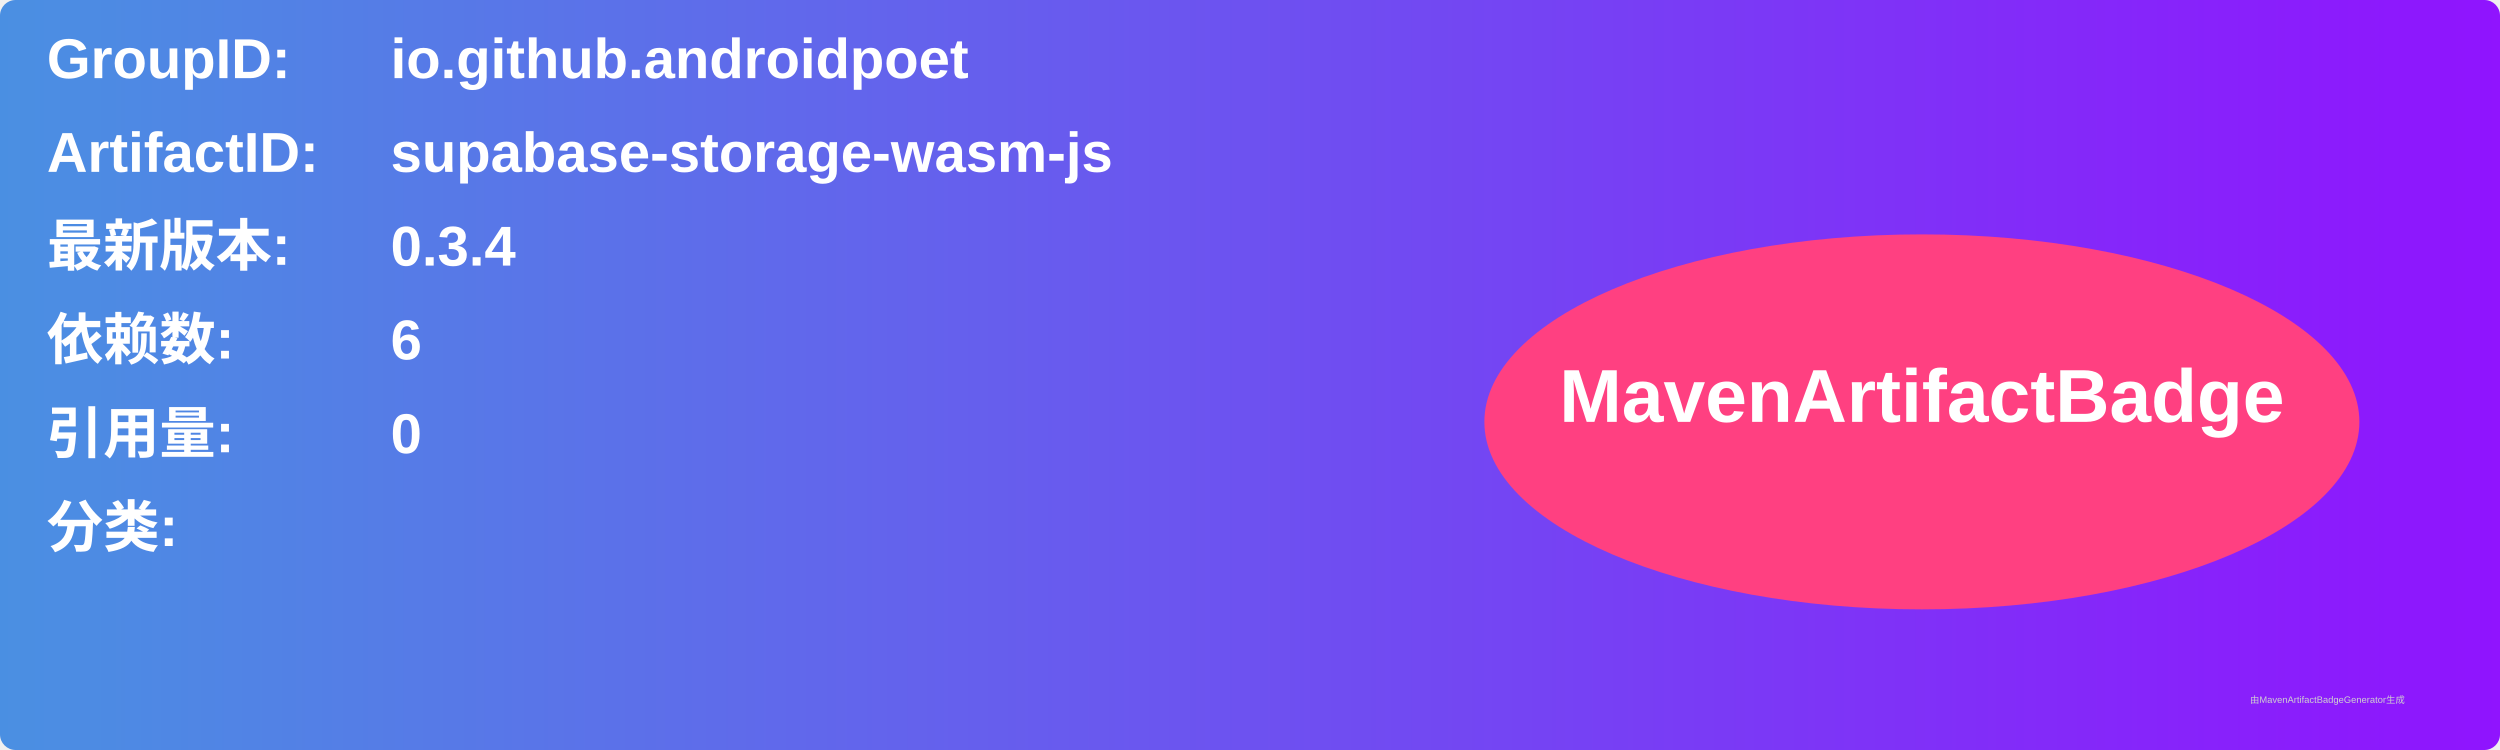
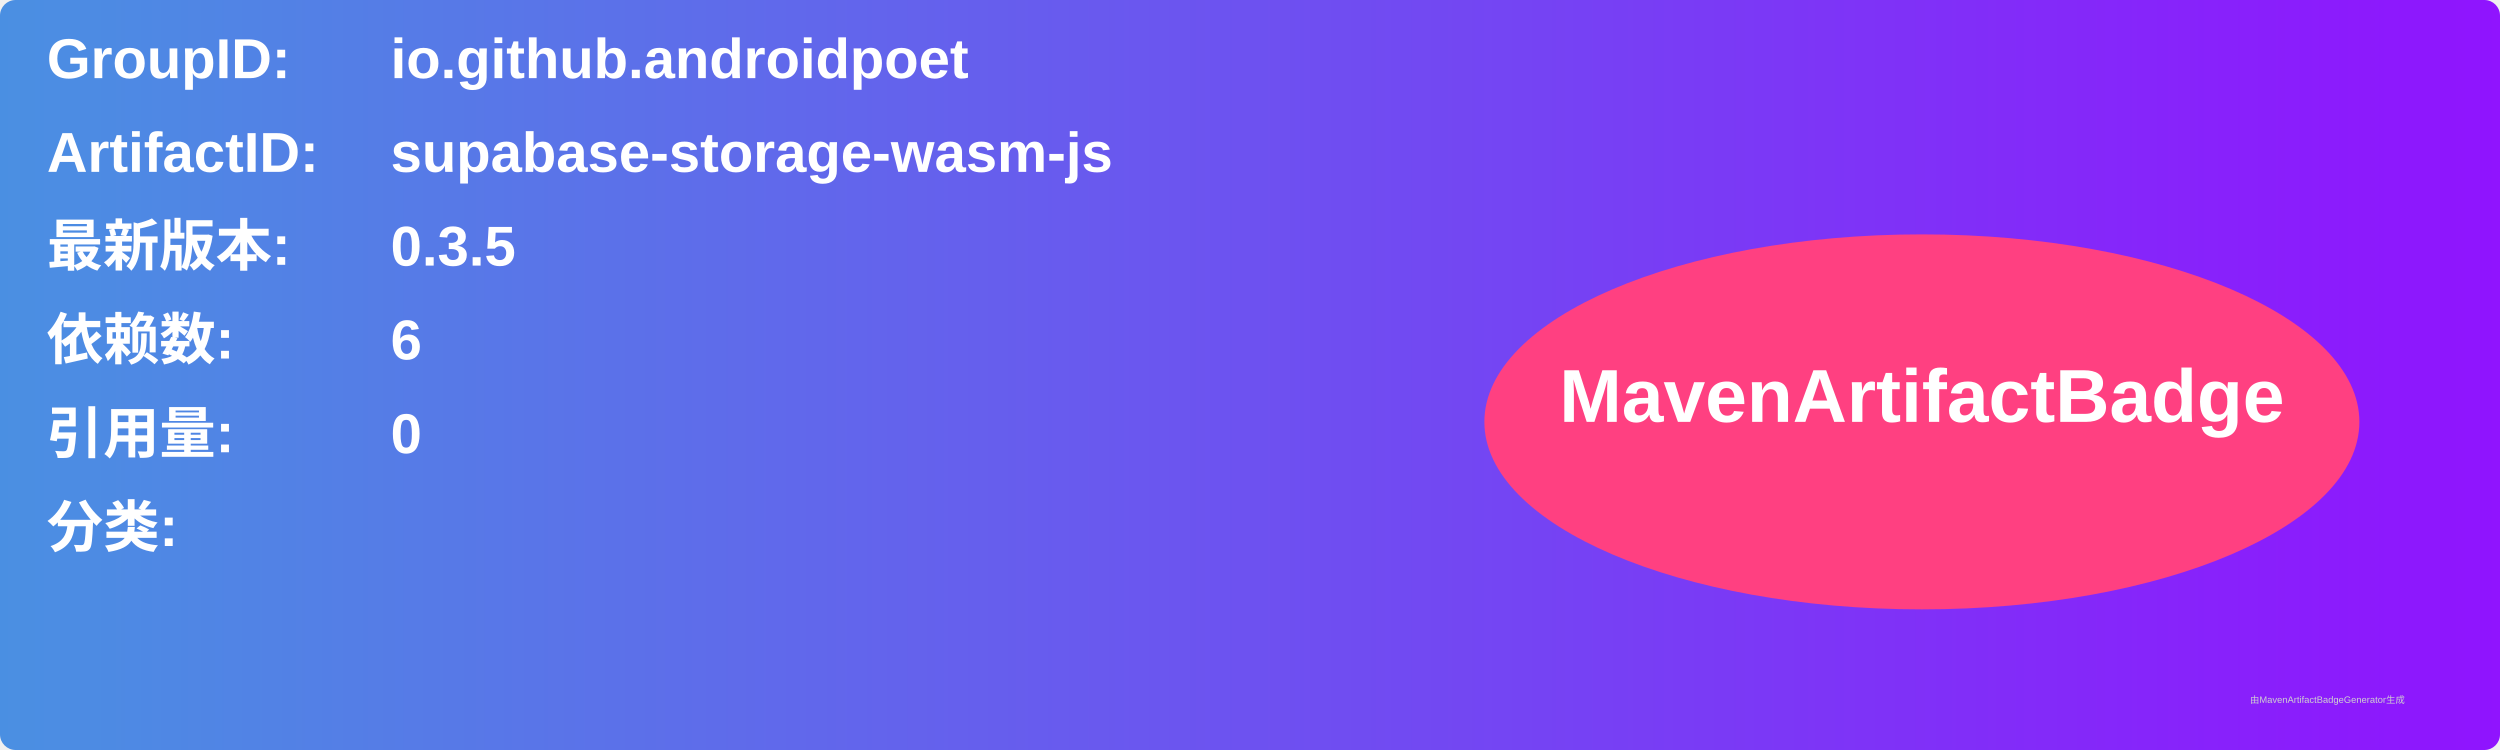
<svg xmlns="http://www.w3.org/2000/svg" width="800" height="240" viewBox="0 0 800 240">
  <linearGradient id="grad" x1="0%" y1="0%" x2="100%" y2="0%">
    <stop offset="0%" stop-color="#4a90e2" />
    <stop offset="100%" stop-color="#9013fe" />
  </linearGradient>
  <rect width="100%" height="100%" rx="5" ry="5" fill="url(#grad)" />
  <g transform="translate(15, 15)">
    <text x="0" y="10" font-family="Arial" font-size="18" fill="white" font-weight="bold" width="260">GroupID:</text>
    <text x="110" y="10" font-family="Arial" font-size="18" fill="white" font-weight="bold" width="460">io.github.androidpoet</text>
    <text x="0" y="40" font-family="Arial" font-size="18" fill="white" font-weight="bold" width="260">ArtifactID:</text>
    <text x="110" y="40" font-family="Arial" font-size="18" fill="white" font-weight="bold" width="460">supabase-storage-wasm-js</text>
    <text x="0" y="70" font-family="Arial" font-size="18" fill="white" font-weight="bold">最新版本:</text>
    <text x="110" y="70" font-family="Arial" font-size="18" fill="white" font-weight="bold">
-       <tspan font-weight="bold">0.3.4</tspan>
+       <tspan font-weight="bold">0.3.5</tspan>
    </text>
    <text x="0" y="100" font-family="Arial" font-size="18" fill="white" font-weight="bold">依赖数: </text>
    <text x="110" y="100" font-family="Arial" font-size="18" fill="white">
      <tspan font-weight="bold">6</tspan>
    </text>
    <text x="0" y="130" font-family="Arial" font-size="18" fill="white" font-weight="bold">引用量: </text>
    <text x="110" y="130" font-family="Arial" font-size="18" fill="white">
      <tspan font-weight="bold">0</tspan>
    </text>
    <text x="0" y="160" font-family="Arial" font-size="18" fill="white" font-weight="bold">分类:</text>
    <text x="10" y="190" font-family="Arial" font-size="10" fill="white">
      <tspan font-weight="bold" />
    </text>
    <ellipse cx="600" cy="120" rx="140" ry="60" fill="#ff4081" />
    <text x="600" y="120" text-anchor="middle" font-family="Arial" font-size="24" fill="white" font-weight="bold">MavenArtifactBadge</text>
  </g>
  <text x="720" y="225" font-family="Arial" font-size="3" fill="#d0d0d0">由MavenArtifactBadgeGenerator生成</text>
</svg>
